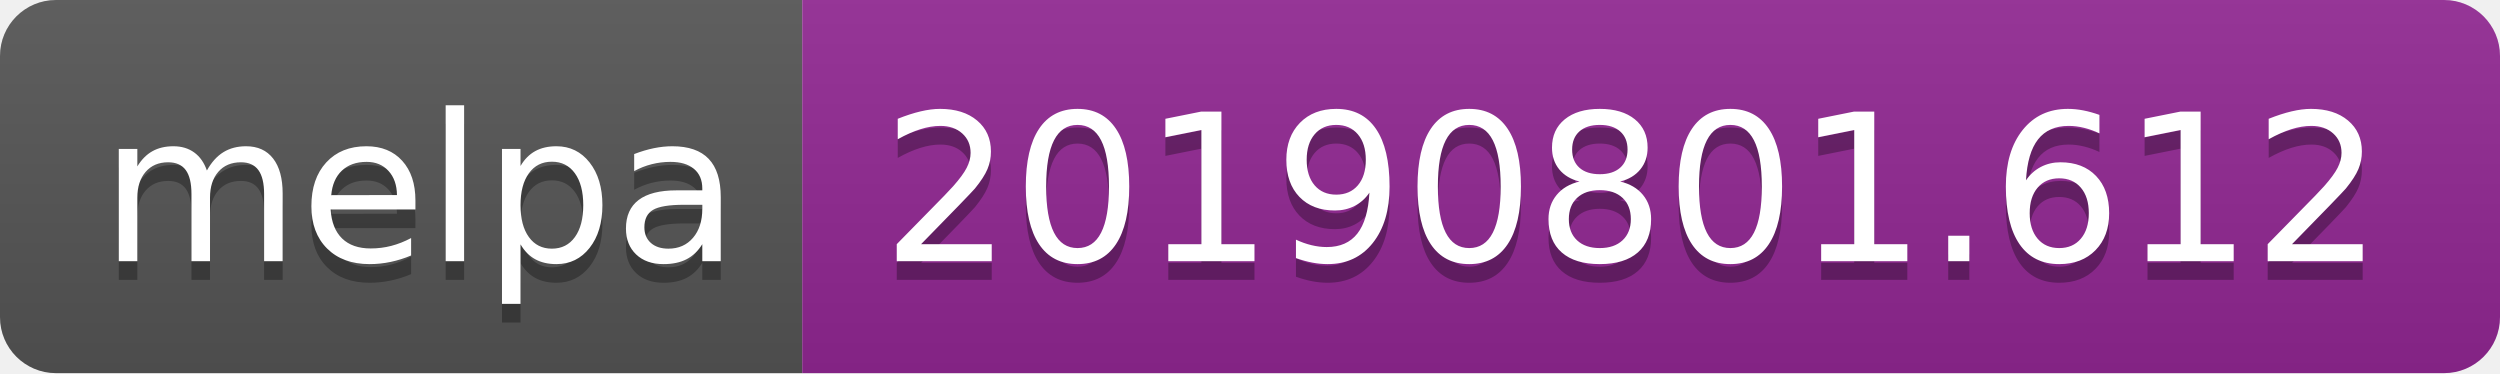
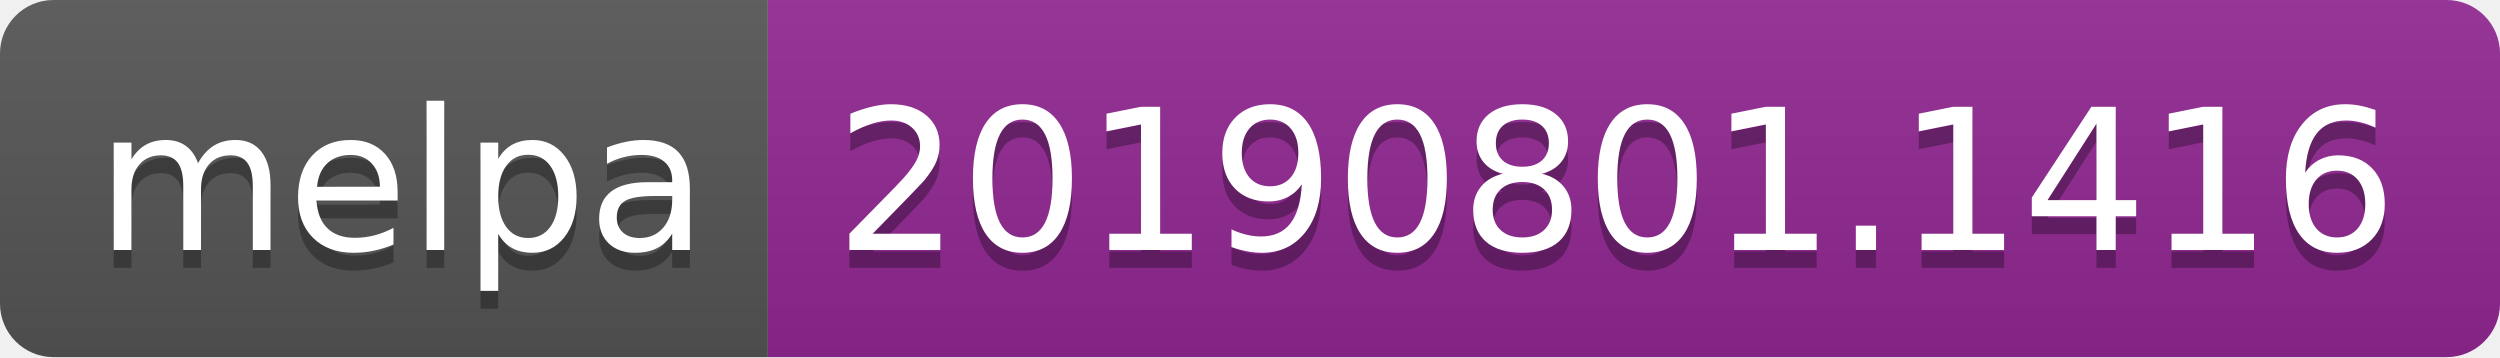
- <svg xmlns="http://www.w3.org/2000/svg" width="134" height="20">
+ <svg xmlns="http://www.w3.org/2000/svg" width="140" height="20">
  <linearGradient id="b" x2="0" y2="100%">
    <stop offset="0" stop-color="#bbb" stop-opacity=".1" />
    <stop offset="1" stop-opacity=".1" />
  </linearGradient>
  <clipPath id="a">
-     <rect width="134" height="20" rx="3" fill="#fff" />
+     <rect width="140" height="20" rx="3" fill="#fff" />
  </clipPath>
  <g clip-path="url(#a)">
    <path fill="#555" d="M0 0h43v20H0z" />
-     <path fill="#922793" d="M43 0h91v20H43z" />
-     <path fill="url(#b)" d="M0 0h134v20H0z" />
+     <path fill="#922793" d="M43 0h97v20H43z" />
+     <path fill="url(#b)" d="M0 0h140v20H0z" />
  </g>
  <g fill="#fff" text-anchor="middle" font-family="DejaVu Sans,Verdana,Geneva,sans-serif" font-size="110">
    <text x="225" y="150" fill="#010101" fill-opacity=".3" transform="scale(.1)" textLength="330">melpa</text>
    <text x="225" y="140" transform="scale(.1)" textLength="330">melpa</text>
-     <text x="875" y="150" fill="#010101" fill-opacity=".3" transform="scale(.1)" textLength="810">20190801.612</text>
-     <text x="875" y="140" transform="scale(.1)" textLength="810">20190801.612</text>
+     <text x="905" y="150" fill="#010101" fill-opacity=".3" transform="scale(.1)" textLength="870">20190801.1416</text>
+     <text x="905" y="140" transform="scale(.1)" textLength="870">20190801.1416</text>
  </g>
</svg>
